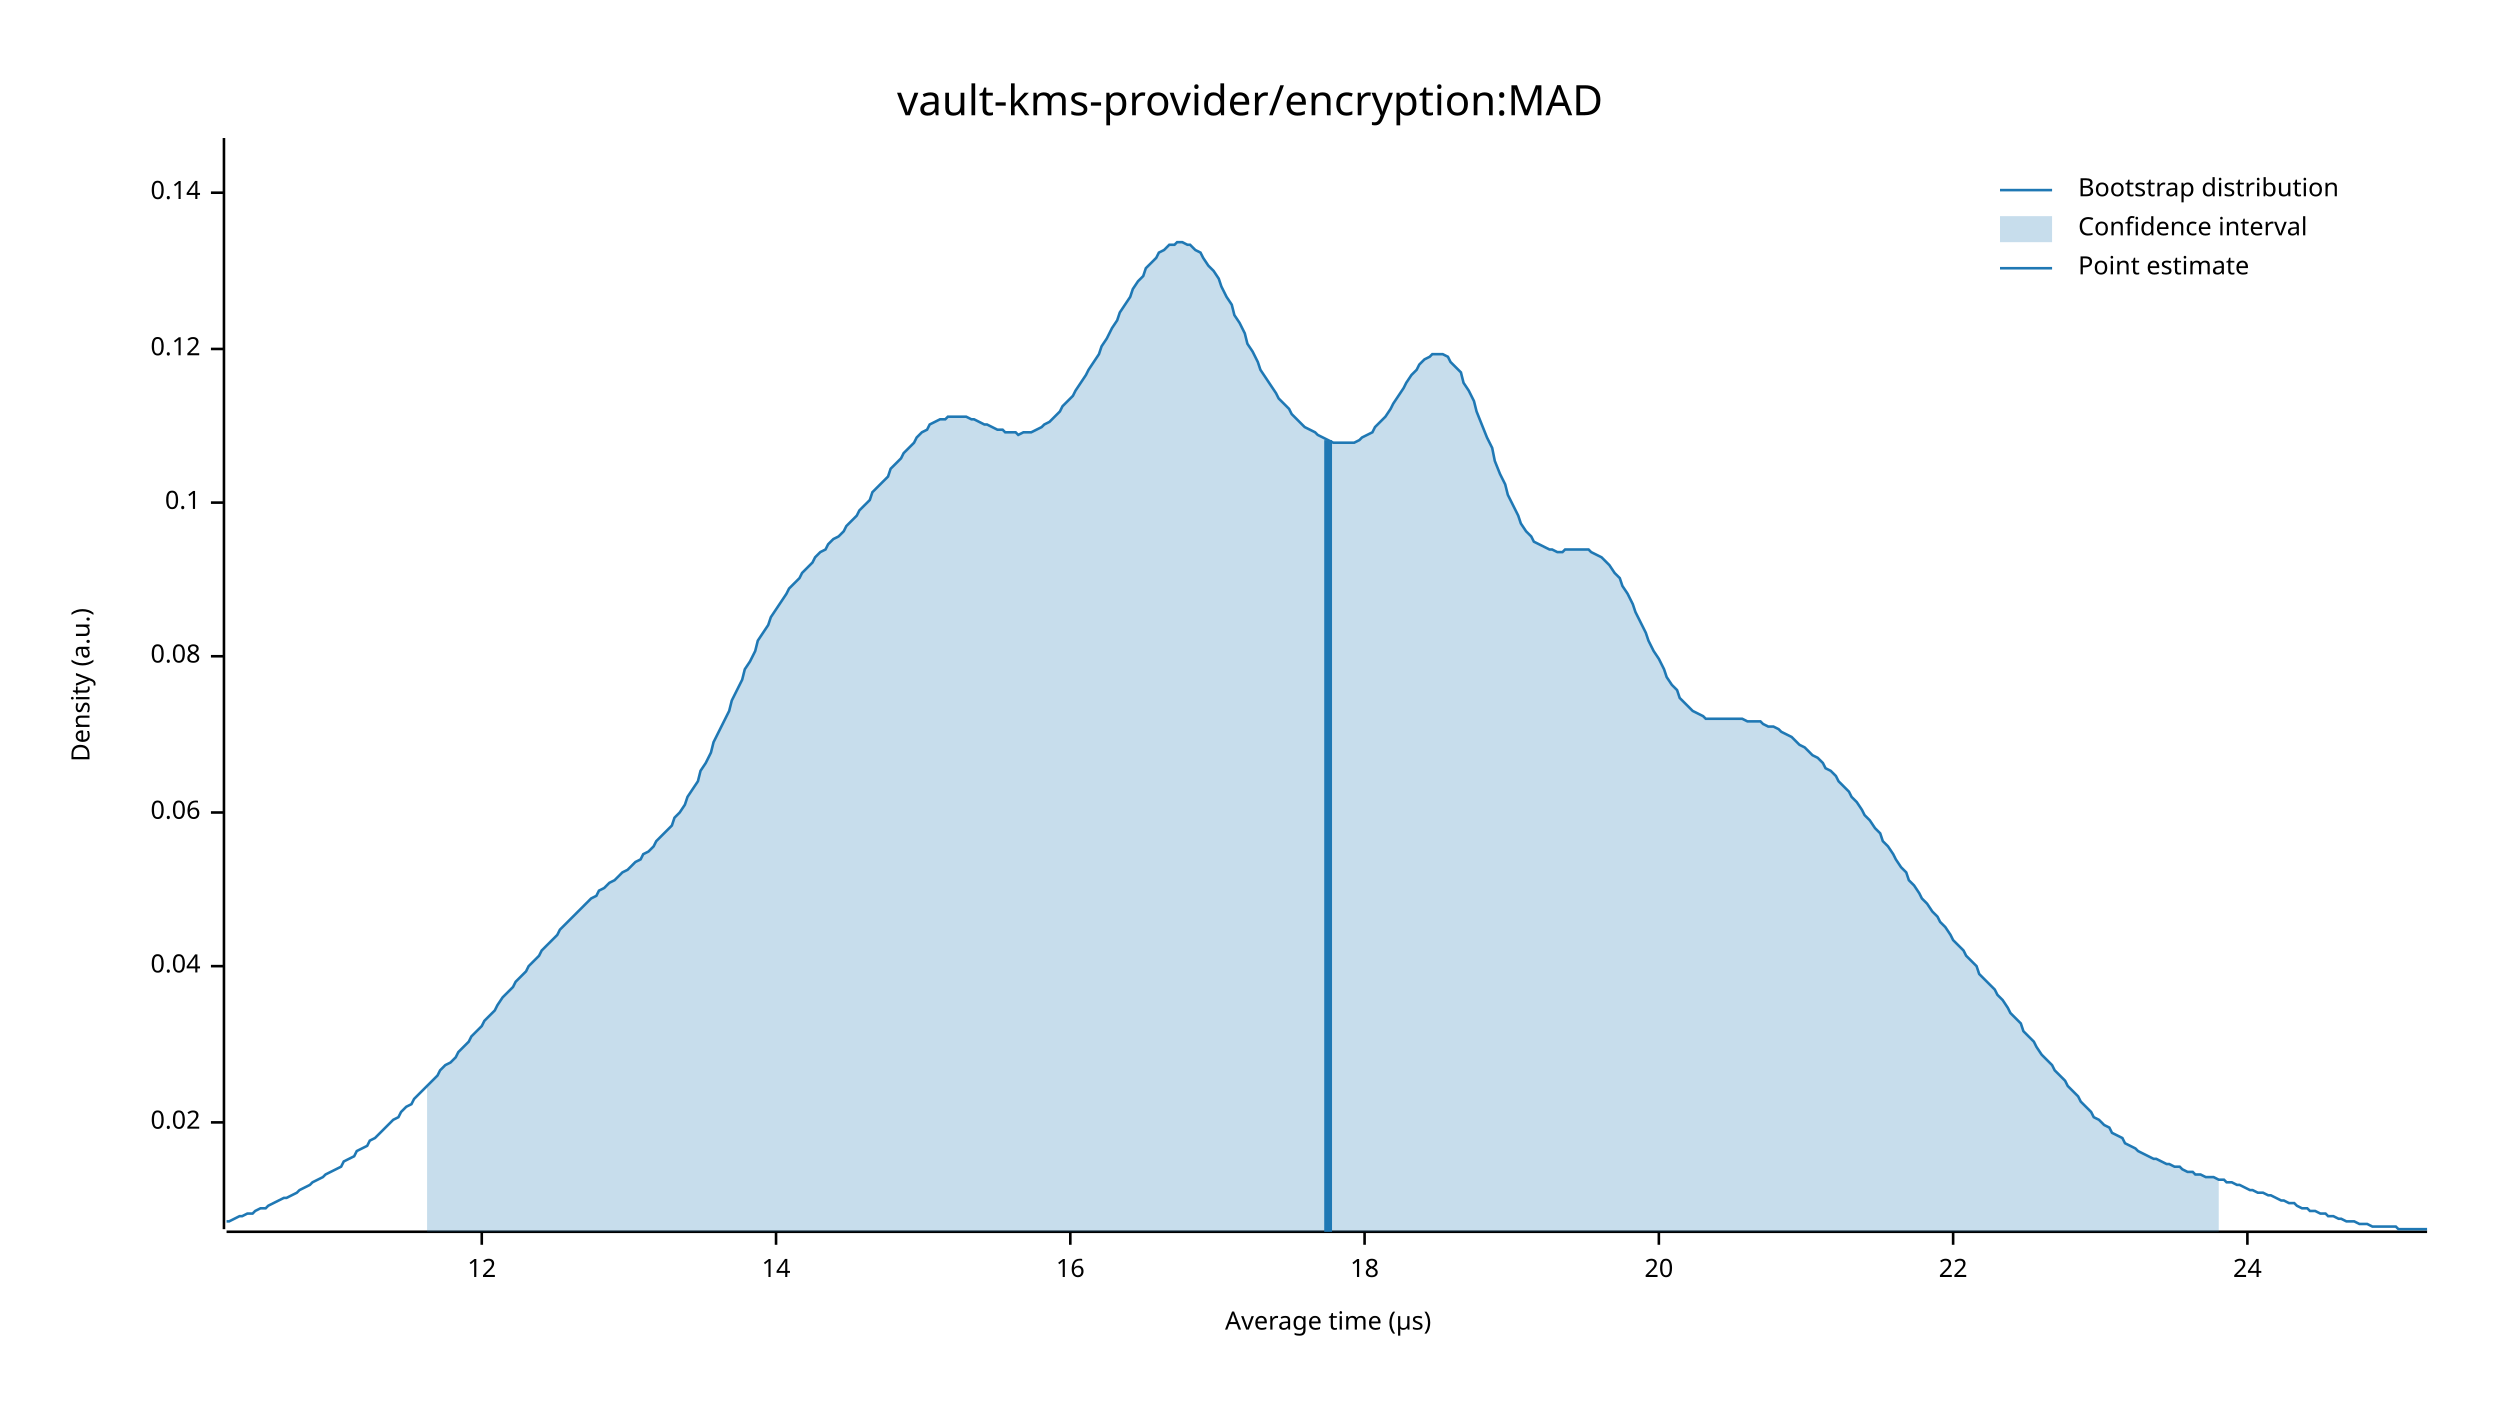
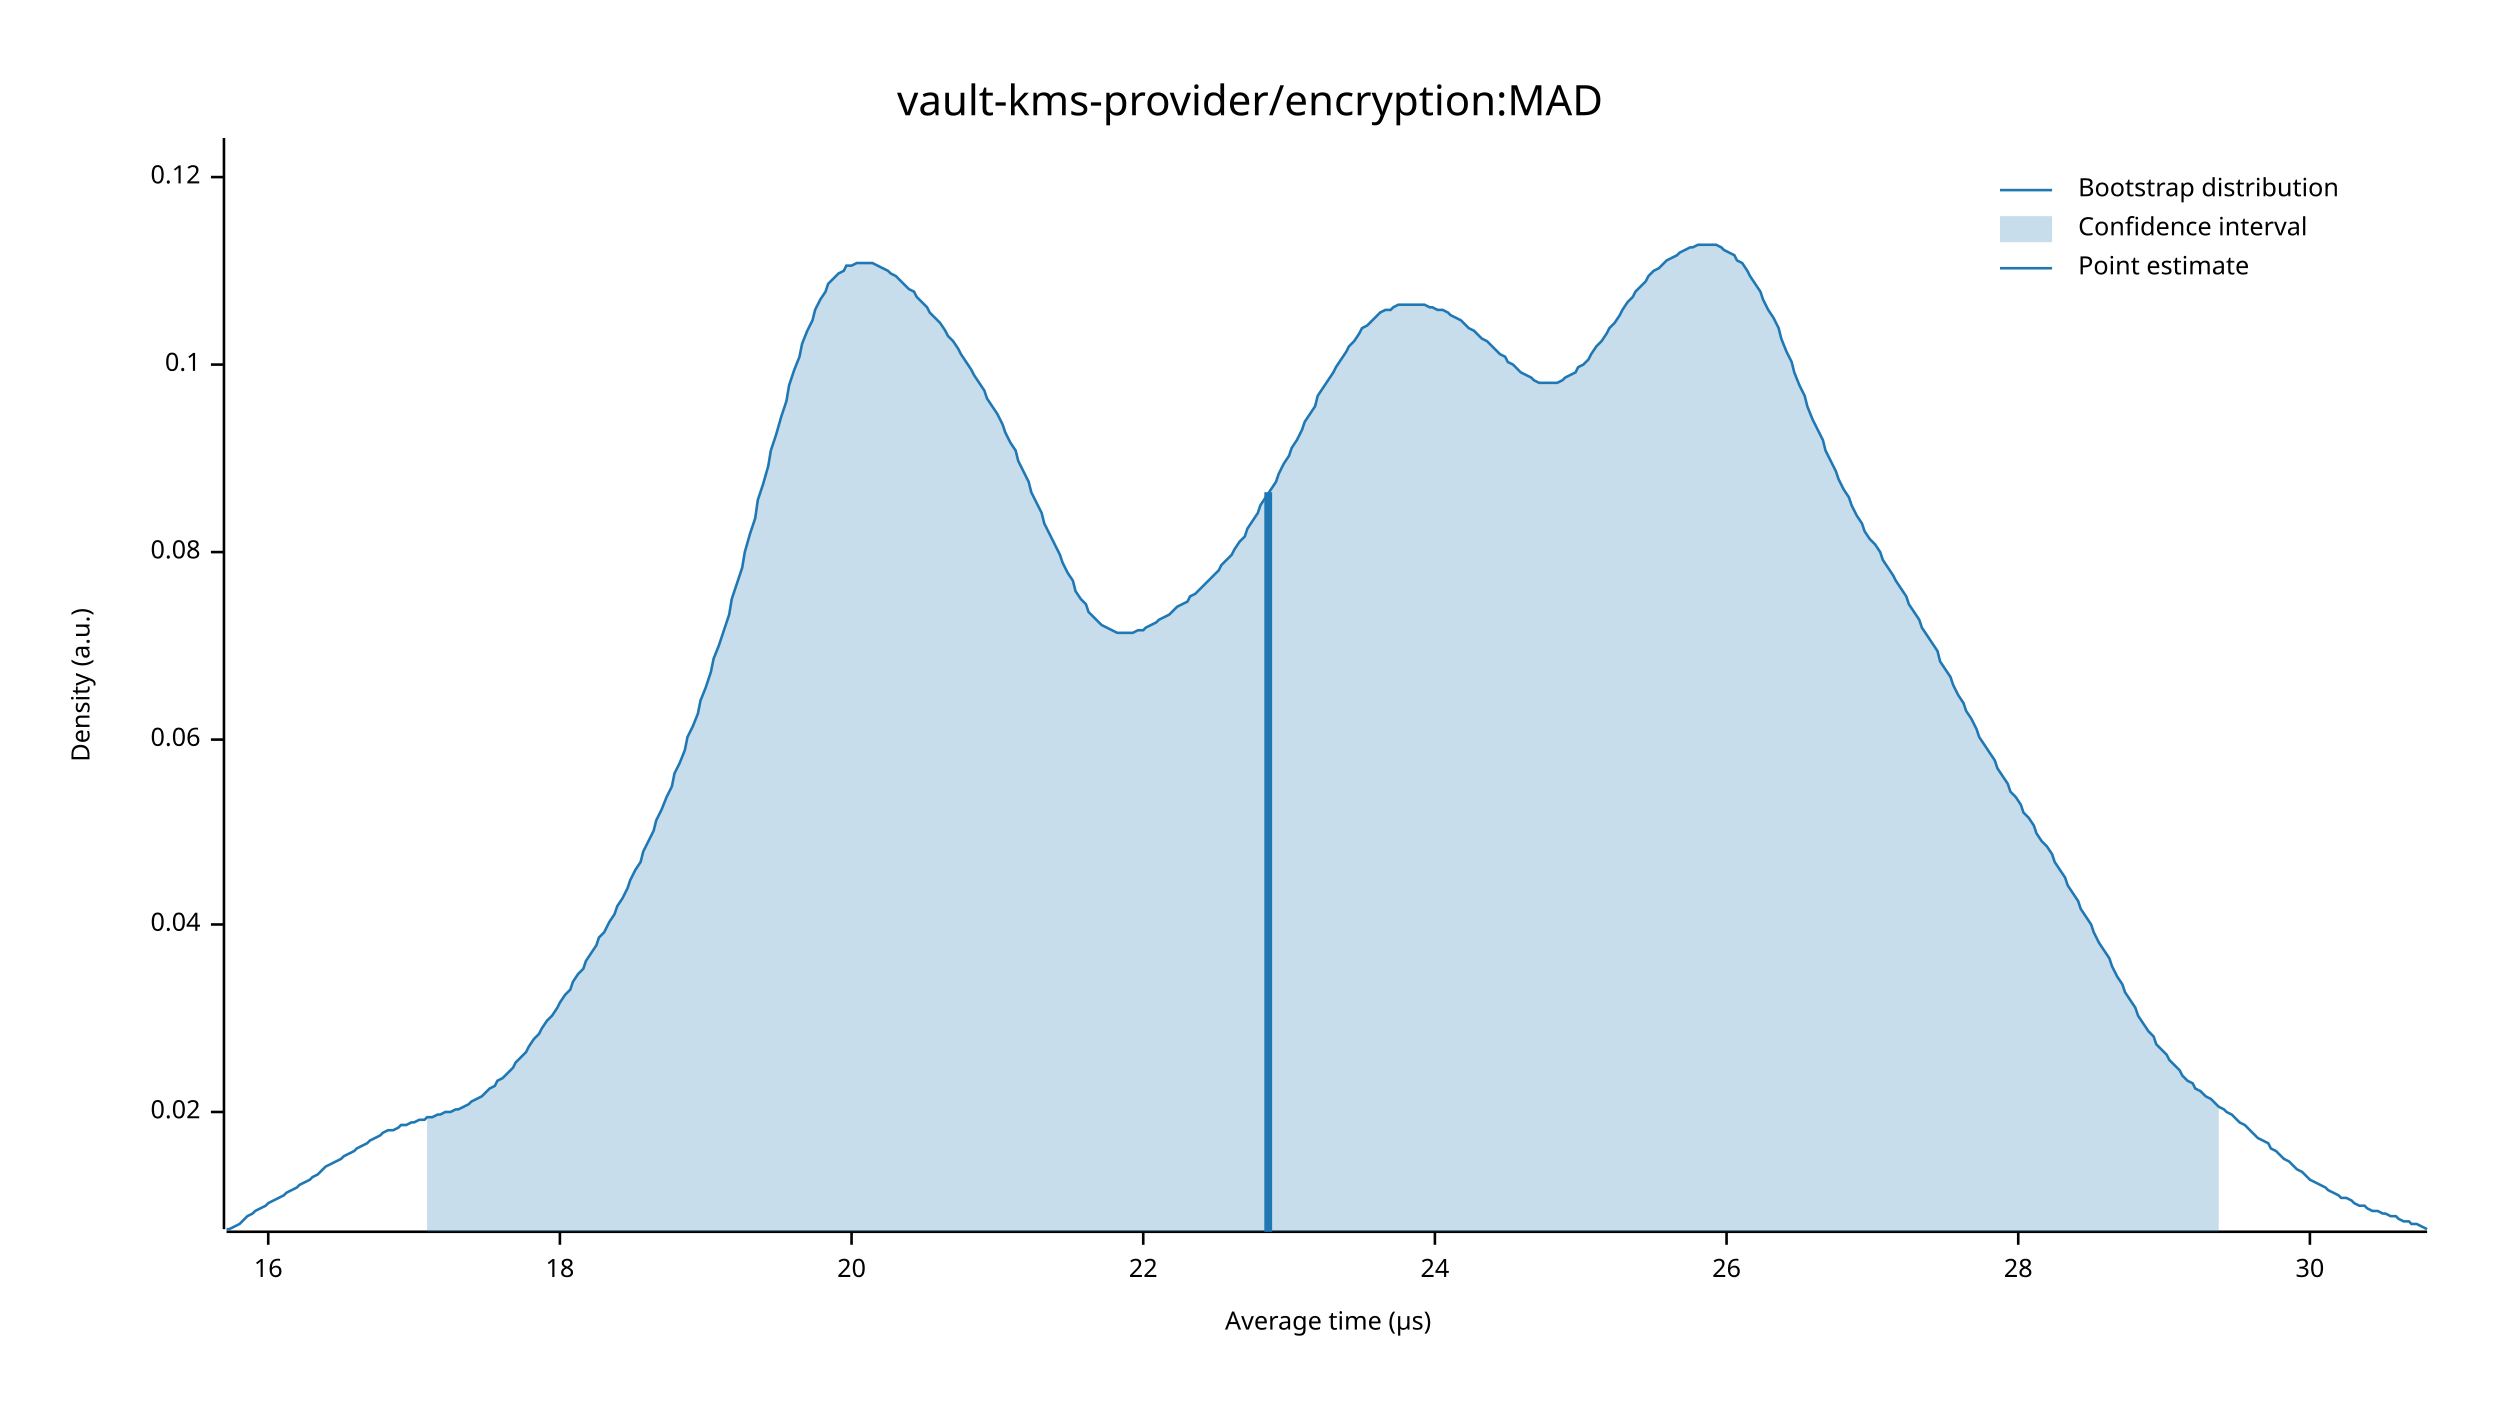
<svg xmlns="http://www.w3.org/2000/svg" width="960" height="540" viewBox="0 0 960 540">
  <text x="480" y="32" dy="0.76em" text-anchor="middle" font-family="sans-serif" font-size="16.129" opacity="1" fill="#000000">
vault-kms-provider/encryption:MAD
</text>
  <text x="27" y="263" dy="0.76em" text-anchor="middle" font-family="sans-serif" font-size="9.677" opacity="1" fill="#000000" transform="rotate(270, 27, 263)">
Density (a.u.)
</text>
  <text x="510" y="513" dy="-0.5ex" text-anchor="middle" font-family="sans-serif" font-size="9.677" opacity="1" fill="#000000">
Average time (µs)
</text>
  <polyline fill="none" opacity="1" stroke="#000000" stroke-width="1" points="86,53 86,472 " />
-   <text x="77" y="431" dy="0.5ex" text-anchor="end" font-family="sans-serif" font-size="9.677" opacity="1" fill="#000000">
+   <text x="77" y="427" dy="0.5ex" text-anchor="end" font-family="sans-serif" font-size="9.677" opacity="1" fill="#000000">
0.02
</text>
-   <polyline fill="none" opacity="1" stroke="#000000" stroke-width="1" points="81,431 86,431 " />
-   <text x="77" y="371" dy="0.5ex" text-anchor="end" font-family="sans-serif" font-size="9.677" opacity="1" fill="#000000">
+   <polyline fill="none" opacity="1" stroke="#000000" stroke-width="1" points="81,427 86,427 " />
+   <text x="77" y="355" dy="0.5ex" text-anchor="end" font-family="sans-serif" font-size="9.677" opacity="1" fill="#000000">
0.04
</text>
-   <polyline fill="none" opacity="1" stroke="#000000" stroke-width="1" points="81,371 86,371 " />
-   <text x="77" y="312" dy="0.5ex" text-anchor="end" font-family="sans-serif" font-size="9.677" opacity="1" fill="#000000">
+   <polyline fill="none" opacity="1" stroke="#000000" stroke-width="1" points="81,355 86,355 " />
+   <text x="77" y="284" dy="0.5ex" text-anchor="end" font-family="sans-serif" font-size="9.677" opacity="1" fill="#000000">
0.06
</text>
-   <polyline fill="none" opacity="1" stroke="#000000" stroke-width="1" points="81,312 86,312 " />
-   <text x="77" y="252" dy="0.5ex" text-anchor="end" font-family="sans-serif" font-size="9.677" opacity="1" fill="#000000">
+   <polyline fill="none" opacity="1" stroke="#000000" stroke-width="1" points="81,284 86,284 " />
+   <text x="77" y="212" dy="0.5ex" text-anchor="end" font-family="sans-serif" font-size="9.677" opacity="1" fill="#000000">
0.08
</text>
-   <polyline fill="none" opacity="1" stroke="#000000" stroke-width="1" points="81,252 86,252 " />
-   <text x="77" y="193" dy="0.5ex" text-anchor="end" font-family="sans-serif" font-size="9.677" opacity="1" fill="#000000">
+   <polyline fill="none" opacity="1" stroke="#000000" stroke-width="1" points="81,212 86,212 " />
+   <text x="77" y="140" dy="0.5ex" text-anchor="end" font-family="sans-serif" font-size="9.677" opacity="1" fill="#000000">
0.1
</text>
-   <polyline fill="none" opacity="1" stroke="#000000" stroke-width="1" points="81,193 86,193 " />
-   <text x="77" y="134" dy="0.5ex" text-anchor="end" font-family="sans-serif" font-size="9.677" opacity="1" fill="#000000">
+   <polyline fill="none" opacity="1" stroke="#000000" stroke-width="1" points="81,140 86,140 " />
+   <text x="77" y="68" dy="0.5ex" text-anchor="end" font-family="sans-serif" font-size="9.677" opacity="1" fill="#000000">
0.12
</text>
-   <polyline fill="none" opacity="1" stroke="#000000" stroke-width="1" points="81,134 86,134 " />
-   <text x="77" y="74" dy="0.5ex" text-anchor="end" font-family="sans-serif" font-size="9.677" opacity="1" fill="#000000">
- 0.14
- </text>
-   <polyline fill="none" opacity="1" stroke="#000000" stroke-width="1" points="81,74 86,74 " />
+   <polyline fill="none" opacity="1" stroke="#000000" stroke-width="1" points="81,68 86,68 " />
  <polyline fill="none" opacity="1" stroke="#000000" stroke-width="1" points="87,473 932,473 " />
-   <text x="185" y="483" dy="0.76em" text-anchor="middle" font-family="sans-serif" font-size="9.677" opacity="1" fill="#000000">
- 12
- </text>
-   <polyline fill="none" opacity="1" stroke="#000000" stroke-width="1" points="185,473 185,478 " />
-   <text x="298" y="483" dy="0.76em" text-anchor="middle" font-family="sans-serif" font-size="9.677" opacity="1" fill="#000000">
- 14
- </text>
-   <polyline fill="none" opacity="1" stroke="#000000" stroke-width="1" points="298,473 298,478 " />
-   <text x="411" y="483" dy="0.76em" text-anchor="middle" font-family="sans-serif" font-size="9.677" opacity="1" fill="#000000">
+   <text x="103" y="483" dy="0.76em" text-anchor="middle" font-family="sans-serif" font-size="9.677" opacity="1" fill="#000000">
16
</text>
-   <polyline fill="none" opacity="1" stroke="#000000" stroke-width="1" points="411,473 411,478 " />
-   <text x="524" y="483" dy="0.76em" text-anchor="middle" font-family="sans-serif" font-size="9.677" opacity="1" fill="#000000">
+   <polyline fill="none" opacity="1" stroke="#000000" stroke-width="1" points="103,473 103,478 " />
+   <text x="215" y="483" dy="0.76em" text-anchor="middle" font-family="sans-serif" font-size="9.677" opacity="1" fill="#000000">
18
</text>
-   <polyline fill="none" opacity="1" stroke="#000000" stroke-width="1" points="524,473 524,478 " />
-   <text x="637" y="483" dy="0.76em" text-anchor="middle" font-family="sans-serif" font-size="9.677" opacity="1" fill="#000000">
+   <polyline fill="none" opacity="1" stroke="#000000" stroke-width="1" points="215,473 215,478 " />
+   <text x="327" y="483" dy="0.76em" text-anchor="middle" font-family="sans-serif" font-size="9.677" opacity="1" fill="#000000">
20
</text>
-   <polyline fill="none" opacity="1" stroke="#000000" stroke-width="1" points="637,473 637,478 " />
-   <text x="750" y="483" dy="0.76em" text-anchor="middle" font-family="sans-serif" font-size="9.677" opacity="1" fill="#000000">
+   <polyline fill="none" opacity="1" stroke="#000000" stroke-width="1" points="327,473 327,478 " />
+   <text x="439" y="483" dy="0.76em" text-anchor="middle" font-family="sans-serif" font-size="9.677" opacity="1" fill="#000000">
22
</text>
-   <polyline fill="none" opacity="1" stroke="#000000" stroke-width="1" points="750,473 750,478 " />
-   <text x="863" y="483" dy="0.76em" text-anchor="middle" font-family="sans-serif" font-size="9.677" opacity="1" fill="#000000">
+   <polyline fill="none" opacity="1" stroke="#000000" stroke-width="1" points="439,473 439,478 " />
+   <text x="551" y="483" dy="0.76em" text-anchor="middle" font-family="sans-serif" font-size="9.677" opacity="1" fill="#000000">
24
</text>
-   <polyline fill="none" opacity="1" stroke="#000000" stroke-width="1" points="863,473 863,478 " />
-   <polyline fill="none" opacity="1" stroke="#1F78B4" stroke-width="1" points="87,469 88,469 90,468 92,467 93,467 95,466 97,466 98,465 100,464 102,464 103,463 105,462 107,461 109,460 110,460 112,459 114,458 115,457 117,456 119,455 120,454 122,453 124,452 125,451 127,450 129,449 131,448 132,446 134,445 136,444 137,442 139,441 141,440 142,438 144,437 146,435 147,434 149,432 151,430 153,429 154,427 156,425 158,424 159,422 161,420 163,418 164,417 166,415 168,413 169,411 171,409 173,408 175,406 176,404 178,402 180,400 181,398 183,396 185,394 186,392 188,390 190,388 191,386 193,383 195,381 197,379 198,377 200,375 202,373 203,371 205,369 207,367 208,365 210,363 212,361 214,359 215,357 217,355 219,353 220,352 222,350 224,348 225,347 227,345 229,344 230,342 232,341 234,339 236,338 237,337 239,335 241,334 242,333 244,331 246,330 247,328 249,327 251,325 252,323 254,321 256,319 258,317 259,314 261,312 263,309 264,306 266,303 268,300 269,296 271,293 273,289 274,285 276,281 278,277 280,273 281,269 283,265 285,261 286,257 288,254 290,250 291,246 293,243 295,240 296,237 298,234 300,231 302,228 303,226 305,224 307,222 308,220 310,218 312,216 313,214 315,212 317,211 318,209 320,207 322,206 324,204 325,202 327,200 329,198 330,196 332,194 334,192 335,189 337,187 339,185 341,183 342,180 344,178 346,176 347,174 349,172 351,170 352,168 354,166 356,165 357,163 359,162 361,161 363,161 364,160 366,160 368,160 369,160 371,160 373,161 374,161 376,162 378,163 379,163 381,164 383,165 385,165 386,166 388,166 390,166 391,167 393,166 395,166 396,166 398,165 400,164 401,163 403,162 405,160 407,158 408,156 410,154 412,152 413,150 415,147 417,144 418,142 420,139 422,136 423,133 425,130 427,126 429,123 430,120 432,117 434,114 435,111 437,108 439,106 440,103 442,101 444,99 445,97 447,96 449,94 451,94 452,93 454,93 456,94 457,94 459,96 461,97 462,99 464,102 466,104 468,107 469,110 471,114 473,117 474,121 476,124 478,128 479,132 481,135 483,139 484,142 486,145 488,148 490,151 491,153 493,155 495,157 496,159 498,161 500,163 501,164 503,165 505,166 506,167 508,168 510,169 512,170 513,170 515,170 517,170 518,170 520,170 522,169 523,168 525,167 527,166 528,164 530,162 532,160 534,157 535,155 537,152 539,149 540,147 542,144 544,142 545,140 547,138 549,137 550,136 552,136 554,136 556,137 557,139 559,141 561,143 562,147 564,150 566,154 567,158 569,163 571,168 573,172 574,177 576,182 578,186 579,190 581,194 583,198 584,201 586,204 588,206 589,208 591,209 593,210 595,211 596,211 598,212 600,212 601,211 603,211 605,211 606,211 608,211 610,211 611,212 613,213 615,214 617,216 618,217 620,220 622,222 623,225 625,228 627,232 628,235 630,239 632,243 633,246 635,250 637,253 639,257 640,260 642,263 644,265 645,268 647,270 649,272 650,273 652,274 654,275 655,276 657,276 659,276 661,276 662,276 664,276 666,276 667,276 669,276 671,277 672,277 674,277 676,277 677,278 679,279 681,279 683,280 684,281 686,282 688,283 689,284 691,286 693,287 694,288 696,290 698,291 700,293 701,295 703,296 705,298 706,300 708,302 710,304 711,306 713,308 715,311 716,313 718,315 720,318 722,320 723,323 725,325 727,328 728,330 730,333 732,335 733,338 735,340 737,343 738,345 740,347 742,350 744,352 745,354 747,356 749,359 750,361 752,363 754,365 755,367 757,369 759,371 760,374 762,376 764,378 766,380 767,382 769,384 771,387 772,389 774,391 776,393 777,396 779,398 781,400 782,402 784,405 786,407 788,409 789,411 791,413 793,415 794,417 796,419 798,421 799,423 801,425 803,427 804,429 806,430 808,432 810,433 811,435 813,436 815,437 816,439 818,440 820,441 821,442 823,443 825,444 827,445 828,445 830,446 832,447 833,447 835,448 837,448 838,449 840,450 842,450 843,451 845,451 847,452 849,452 850,452 852,453 854,453 855,454 857,454 859,455 860,455 862,456 864,457 865,457 867,458 869,458 871,459 872,459 874,460 876,461 877,461 879,462 881,462 882,463 884,464 886,464 887,465 889,465 891,466 893,466 894,467 896,467 898,468 899,468 901,469 903,469 904,469 906,470 908,470 909,470 911,471 913,471 915,471 916,471 918,471 920,471 921,472 923,472 925,472 926,472 928,472 930,472 932,472 " />
-   <polygon opacity="0.25" fill="#1F78B4" points="164,417 166,415 168,413 169,411 171,409 173,408 175,406 176,404 178,402 180,400 181,398 183,396 185,394 186,392 188,390 190,388 191,386 193,383 195,381 197,379 198,377 200,375 202,373 203,371 205,369 207,367 208,365 210,363 212,361 214,359 215,357 217,355 219,353 220,352 222,350 224,348 225,347 227,345 229,344 230,342 232,341 234,339 236,338 237,337 239,335 241,334 242,333 244,331 246,330 247,328 249,327 251,325 252,323 254,321 256,319 258,317 259,314 261,312 263,309 264,306 266,303 268,300 269,296 271,293 273,289 274,285 276,281 278,277 280,273 281,269 283,265 285,261 286,257 288,254 290,250 291,246 293,243 295,240 296,237 298,234 300,231 302,228 303,226 305,224 307,222 308,220 310,218 312,216 313,214 315,212 317,211 318,209 320,207 322,206 324,204 325,202 327,200 329,198 330,196 332,194 334,192 335,189 337,187 339,185 341,183 342,180 344,178 346,176 347,174 349,172 351,170 352,168 354,166 356,165 357,163 359,162 361,161 363,161 364,160 366,160 368,160 369,160 371,160 373,161 374,161 376,162 378,163 379,163 381,164 383,165 385,165 386,166 388,166 390,166 391,167 393,166 395,166 396,166 398,165 400,164 401,163 403,162 405,160 407,158 408,156 410,154 412,152 413,150 415,147 417,144 418,142 420,139 422,136 423,133 425,130 427,126 429,123 430,120 432,117 434,114 435,111 437,108 439,106 440,103 442,101 444,99 445,97 447,96 449,94 451,94 452,93 454,93 456,94 457,94 459,96 461,97 462,99 464,102 466,104 468,107 469,110 471,114 473,117 474,121 476,124 478,128 479,132 481,135 483,139 484,142 486,145 488,148 490,151 491,153 493,155 495,157 496,159 498,161 500,163 501,164 503,165 505,166 506,167 508,168 510,169 512,170 513,170 515,170 517,170 518,170 520,170 522,169 523,168 525,167 527,166 528,164 530,162 532,160 534,157 535,155 537,152 539,149 540,147 542,144 544,142 545,140 547,138 549,137 550,136 552,136 554,136 556,137 557,139 559,141 561,143 562,147 564,150 566,154 567,158 569,163 571,168 573,172 574,177 576,182 578,186 579,190 581,194 583,198 584,201 586,204 588,206 589,208 591,209 593,210 595,211 596,211 598,212 600,212 601,211 603,211 605,211 606,211 608,211 610,211 611,212 613,213 615,214 617,216 618,217 620,220 622,222 623,225 625,228 627,232 628,235 630,239 632,243 633,246 635,250 637,253 639,257 640,260 642,263 644,265 645,268 647,270 649,272 650,273 652,274 654,275 655,276 657,276 659,276 661,276 662,276 664,276 666,276 667,276 669,276 671,277 672,277 674,277 676,277 677,278 679,279 681,279 683,280 684,281 686,282 688,283 689,284 691,286 693,287 694,288 696,290 698,291 700,293 701,295 703,296 705,298 706,300 708,302 710,304 711,306 713,308 715,311 716,313 718,315 720,318 722,320 723,323 725,325 727,328 728,330 730,333 732,335 733,338 735,340 737,343 738,345 740,347 742,350 744,352 745,354 747,356 749,359 750,361 752,363 754,365 755,367 757,369 759,371 760,374 762,376 764,378 766,380 767,382 769,384 771,387 772,389 774,391 776,393 777,396 779,398 781,400 782,402 784,405 786,407 788,409 789,411 791,413 793,415 794,417 796,419 798,421 799,423 801,425 803,427 804,429 806,430 808,432 810,433 811,435 813,436 815,437 816,439 818,440 820,441 821,442 823,443 825,444 827,445 828,445 830,446 832,447 833,447 835,448 837,448 838,449 840,450 842,450 843,451 845,451 847,452 849,452 850,452 852,453 852,473 164,473 " />
-   <polyline fill="none" opacity="1" stroke="#1F78B4" stroke-width="3" points="510,473 510,169 " />
+   <polyline fill="none" opacity="1" stroke="#000000" stroke-width="1" points="551,473 551,478 " />
+   <text x="663" y="483" dy="0.76em" text-anchor="middle" font-family="sans-serif" font-size="9.677" opacity="1" fill="#000000">
+ 26
+ </text>
+   <polyline fill="none" opacity="1" stroke="#000000" stroke-width="1" points="663,473 663,478 " />
+   <text x="775" y="483" dy="0.76em" text-anchor="middle" font-family="sans-serif" font-size="9.677" opacity="1" fill="#000000">
+ 28
+ </text>
+   <polyline fill="none" opacity="1" stroke="#000000" stroke-width="1" points="775,473 775,478 " />
+   <text x="887" y="483" dy="0.76em" text-anchor="middle" font-family="sans-serif" font-size="9.677" opacity="1" fill="#000000">
+ 30
+ </text>
+   <polyline fill="none" opacity="1" stroke="#000000" stroke-width="1" points="887,473 887,478 " />
+   <polyline fill="none" opacity="1" stroke="#1F78B4" stroke-width="1" points="87,472 88,472 90,471 92,470 93,469 95,467 97,466 98,465 100,464 102,463 103,462 105,461 107,460 109,459 110,458 112,457 114,456 115,455 117,454 119,453 120,452 122,451 124,449 125,448 127,447 129,446 131,445 132,444 134,443 136,442 137,441 139,440 141,439 142,438 144,437 146,436 147,435 149,434 151,434 153,433 154,432 156,432 158,431 159,431 161,430 163,430 164,429 166,429 168,428 169,428 171,427 173,427 175,426 176,426 178,425 180,424 181,423 183,422 185,421 186,420 188,418 190,417 191,415 193,414 195,412 197,410 198,408 200,406 202,404 203,402 205,399 207,397 208,395 210,392 212,390 214,387 215,385 217,382 219,380 220,377 222,374 224,372 225,369 227,366 229,363 230,360 232,358 234,354 236,351 237,348 239,345 241,341 242,338 244,334 246,331 247,327 249,323 251,319 252,315 254,311 256,306 258,302 259,297 261,293 263,288 264,283 266,279 268,274 269,269 271,264 273,258 274,253 276,248 278,242 280,236 281,230 283,224 285,218 286,212 288,205 290,199 291,192 293,186 295,179 296,173 298,167 300,160 302,154 303,148 305,142 307,137 308,132 310,127 312,123 313,119 315,115 317,112 318,109 320,107 322,105 324,104 325,102 327,102 329,101 330,101 332,101 334,101 335,101 337,102 339,103 341,104 342,105 344,106 346,108 347,109 349,111 351,112 352,114 354,116 356,118 357,120 359,122 361,124 363,127 364,129 366,131 368,134 369,136 371,139 373,142 374,144 376,147 378,150 379,153 381,156 383,159 385,163 386,166 388,170 390,173 391,177 393,181 395,185 396,189 398,193 400,197 401,201 403,205 405,209 407,213 408,216 410,220 412,223 413,227 415,230 417,232 418,235 420,237 422,239 423,240 425,241 427,242 429,243 430,243 432,243 434,243 435,243 437,242 439,242 440,241 442,240 444,239 445,238 447,237 449,236 451,234 452,233 454,232 456,231 457,229 459,228 461,226 462,225 464,223 466,221 468,219 469,217 471,215 473,213 474,211 476,208 478,206 479,203 481,200 483,197 484,194 486,191 488,188 490,185 491,182 493,178 495,175 496,172 498,169 500,165 501,162 503,159 505,156 506,152 508,149 510,146 512,143 513,141 515,138 517,135 518,133 520,131 522,128 523,126 525,125 527,123 528,122 530,120 532,119 534,119 535,118 537,117 539,117 540,117 542,117 544,117 545,117 547,117 549,118 550,118 552,119 554,119 556,120 557,121 559,122 561,123 562,124 564,126 566,127 567,128 569,130 571,131 573,133 574,134 576,136 578,137 579,139 581,140 583,142 584,143 586,144 588,145 589,146 591,147 593,147 595,147 596,147 598,147 600,146 601,145 603,144 605,143 606,141 608,140 610,138 611,136 613,133 615,131 617,128 618,126 620,124 622,121 623,119 625,116 627,114 628,112 630,110 632,108 633,106 635,104 637,103 639,101 640,100 642,99 644,98 645,97 647,96 649,95 650,95 652,94 654,94 655,94 657,94 659,94 661,95 662,96 664,97 666,98 667,100 669,101 671,104 672,106 674,109 676,112 677,115 679,119 681,122 683,126 684,130 686,135 688,139 689,143 691,148 693,152 694,156 696,161 698,165 700,169 701,173 703,177 705,181 706,184 708,188 710,191 711,194 713,198 715,201 716,204 718,207 720,209 722,212 723,215 725,218 727,221 728,223 730,226 732,229 733,232 735,235 737,238 738,241 740,244 742,247 744,250 745,254 747,257 749,260 750,263 752,267 754,270 755,273 757,276 759,280 760,283 762,286 764,289 766,292 767,295 769,298 771,301 772,304 774,306 776,309 777,312 779,314 781,317 782,320 784,323 786,325 788,328 789,331 791,334 793,337 794,340 796,343 798,346 799,349 801,352 803,355 804,358 806,362 808,365 810,368 811,371 813,375 815,378 816,381 818,384 820,387 821,390 823,393 825,396 827,398 828,401 830,403 832,405 833,407 835,409 837,411 838,413 840,415 842,416 843,418 845,419 847,421 849,422 850,423 852,425 854,426 855,427 857,428 859,430 860,431 862,432 864,434 865,435 867,437 869,438 871,439 872,441 874,442 876,444 877,445 879,446 881,448 882,449 884,450 886,452 887,453 889,454 891,455 893,456 894,457 896,458 898,459 899,460 901,460 903,461 904,462 906,463 908,463 909,464 911,465 913,465 915,466 916,466 918,467 920,467 921,468 923,469 925,469 926,470 928,470 930,471 932,472 " />
+   <polygon opacity="0.25" fill="#1F78B4" points="164,429 166,429 168,428 169,428 171,427 173,427 175,426 176,426 178,425 180,424 181,423 183,422 185,421 186,420 188,418 190,417 191,415 193,414 195,412 197,410 198,408 200,406 202,404 203,402 205,399 207,397 208,395 210,392 212,390 214,387 215,385 217,382 219,380 220,377 222,374 224,372 225,369 227,366 229,363 230,360 232,358 234,354 236,351 237,348 239,345 241,341 242,338 244,334 246,331 247,327 249,323 251,319 252,315 254,311 256,306 258,302 259,297 261,293 263,288 264,283 266,279 268,274 269,269 271,264 273,258 274,253 276,248 278,242 280,236 281,230 283,224 285,218 286,212 288,205 290,199 291,192 293,186 295,179 296,173 298,167 300,160 302,154 303,148 305,142 307,137 308,132 310,127 312,123 313,119 315,115 317,112 318,109 320,107 322,105 324,104 325,102 327,102 329,101 330,101 332,101 334,101 335,101 337,102 339,103 341,104 342,105 344,106 346,108 347,109 349,111 351,112 352,114 354,116 356,118 357,120 359,122 361,124 363,127 364,129 366,131 368,134 369,136 371,139 373,142 374,144 376,147 378,150 379,153 381,156 383,159 385,163 386,166 388,170 390,173 391,177 393,181 395,185 396,189 398,193 400,197 401,201 403,205 405,209 407,213 408,216 410,220 412,223 413,227 415,230 417,232 418,235 420,237 422,239 423,240 425,241 427,242 429,243 430,243 432,243 434,243 435,243 437,242 439,242 440,241 442,240 444,239 445,238 447,237 449,236 451,234 452,233 454,232 456,231 457,229 459,228 461,226 462,225 464,223 466,221 468,219 469,217 471,215 473,213 474,211 476,208 478,206 479,203 481,200 483,197 484,194 486,191 488,188 490,185 491,182 493,178 495,175 496,172 498,169 500,165 501,162 503,159 505,156 506,152 508,149 510,146 512,143 513,141 515,138 517,135 518,133 520,131 522,128 523,126 525,125 527,123 528,122 530,120 532,119 534,119 535,118 537,117 539,117 540,117 542,117 544,117 545,117 547,117 549,118 550,118 552,119 554,119 556,120 557,121 559,122 561,123 562,124 564,126 566,127 567,128 569,130 571,131 573,133 574,134 576,136 578,137 579,139 581,140 583,142 584,143 586,144 588,145 589,146 591,147 593,147 595,147 596,147 598,147 600,146 601,145 603,144 605,143 606,141 608,140 610,138 611,136 613,133 615,131 617,128 618,126 620,124 622,121 623,119 625,116 627,114 628,112 630,110 632,108 633,106 635,104 637,103 639,101 640,100 642,99 644,98 645,97 647,96 649,95 650,95 652,94 654,94 655,94 657,94 659,94 661,95 662,96 664,97 666,98 667,100 669,101 671,104 672,106 674,109 676,112 677,115 679,119 681,122 683,126 684,130 686,135 688,139 689,143 691,148 693,152 694,156 696,161 698,165 700,169 701,173 703,177 705,181 706,184 708,188 710,191 711,194 713,198 715,201 716,204 718,207 720,209 722,212 723,215 725,218 727,221 728,223 730,226 732,229 733,232 735,235 737,238 738,241 740,244 742,247 744,250 745,254 747,257 749,260 750,263 752,267 754,270 755,273 757,276 759,280 760,283 762,286 764,289 766,292 767,295 769,298 771,301 772,304 774,306 776,309 777,312 779,314 781,317 782,320 784,323 786,325 788,328 789,331 791,334 793,337 794,340 796,343 798,346 799,349 801,352 803,355 804,358 806,362 808,365 810,368 811,371 813,375 815,378 816,381 818,384 820,387 821,390 823,393 825,396 827,398 828,401 830,403 832,405 833,407 835,409 837,411 838,413 840,415 842,416 843,418 845,419 847,421 849,422 850,423 852,425 852,473 164,473 " />
+   <polyline fill="none" opacity="1" stroke="#1F78B4" stroke-width="3" points="487,473 487,189 " />
  <text x="798" y="68" dy="0.76em" text-anchor="start" font-family="sans-serif" font-size="9.677" opacity="1" fill="#000000">
Bootstrap distribution
</text>
  <text x="798" y="83" dy="0.76em" text-anchor="start" font-family="sans-serif" font-size="9.677" opacity="1" fill="#000000">
Confidence interval
</text>
  <text x="798" y="98" dy="0.76em" text-anchor="start" font-family="sans-serif" font-size="9.677" opacity="1" fill="#000000">
Point estimate
</text>
  <polyline fill="none" opacity="1" stroke="#1F78B4" stroke-width="1" points="768,73 788,73 " />
  <rect x="768" y="83" width="20" height="10" opacity="0.25" fill="#1F78B4" stroke="none" />
  <polyline fill="none" opacity="1" stroke="#1F78B4" stroke-width="1" points="768,103 788,103 " />
</svg>
